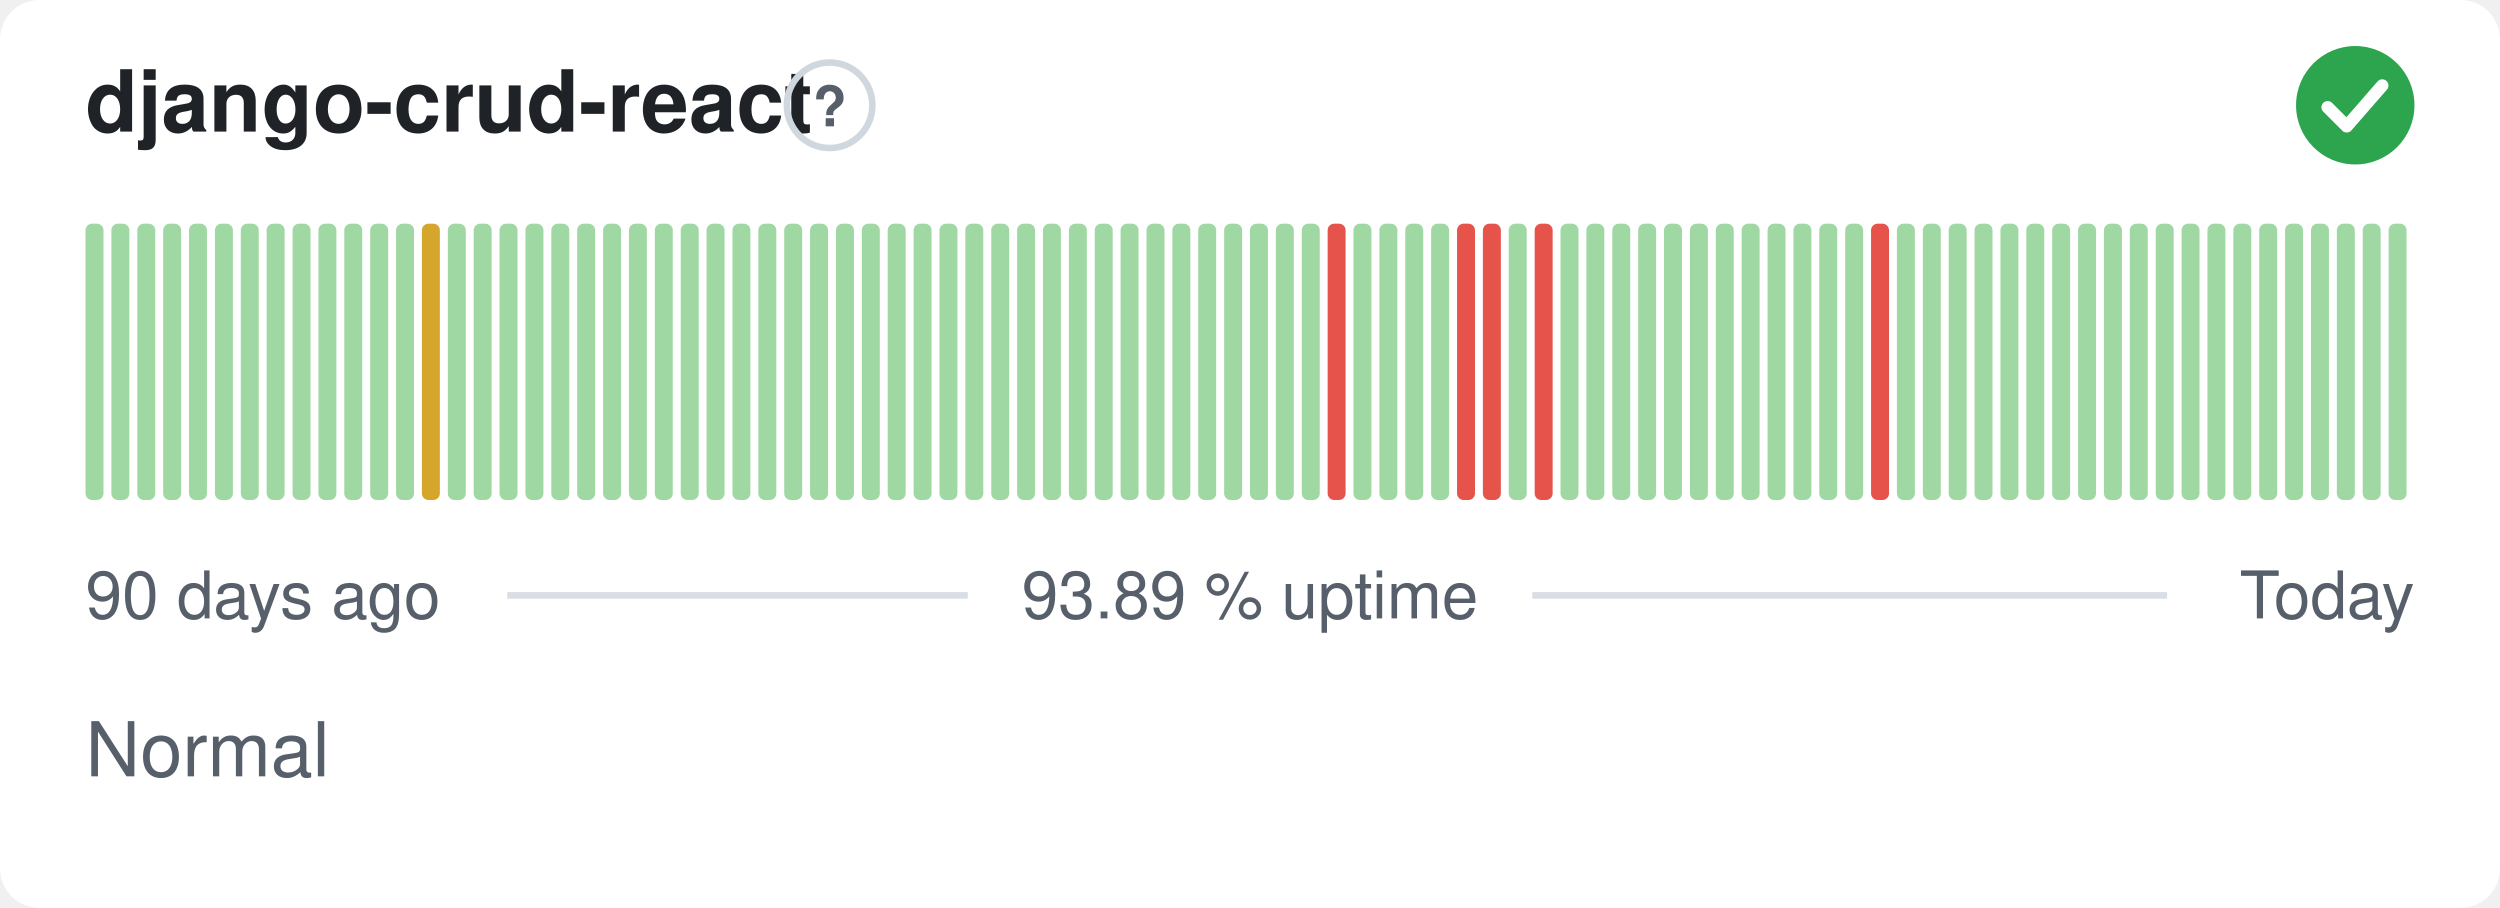
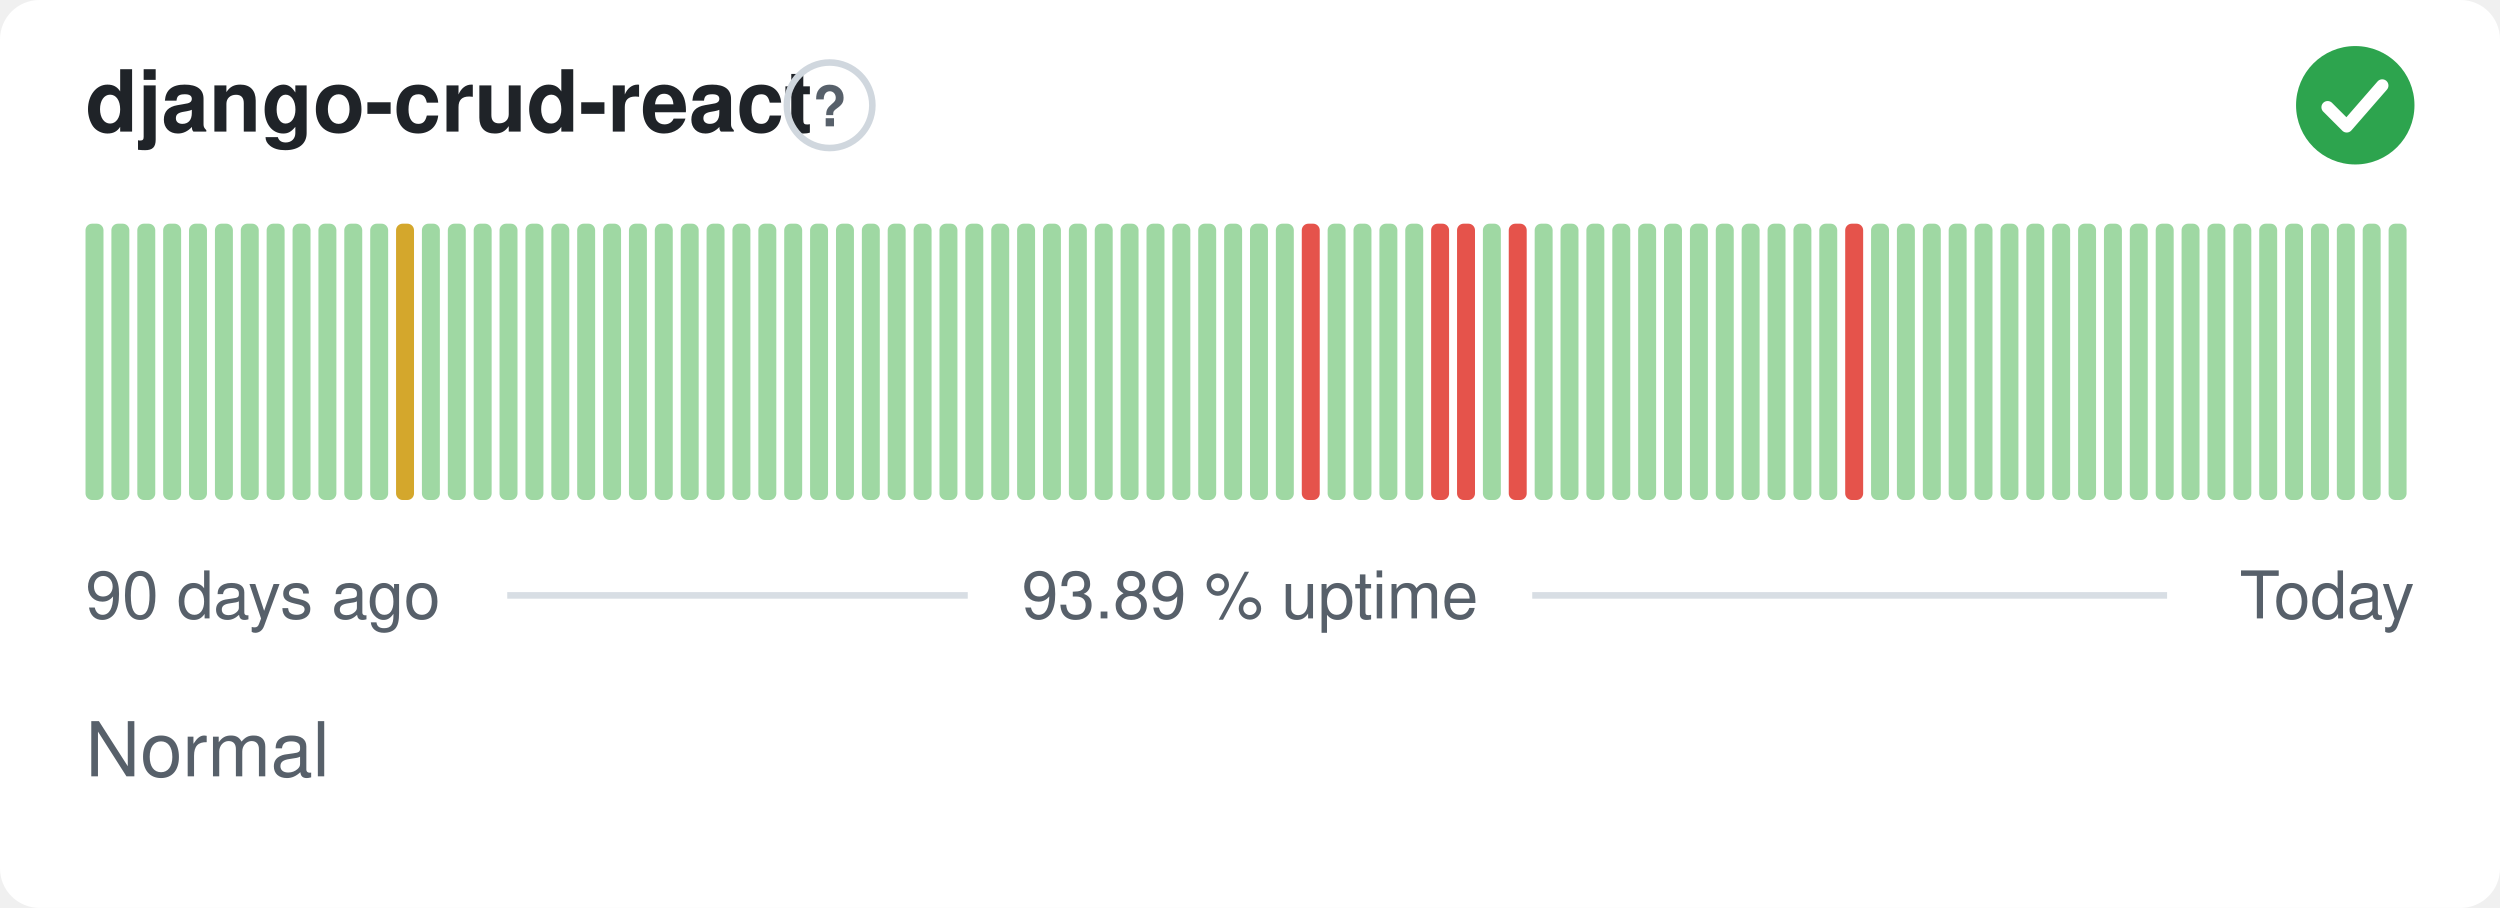
<svg xmlns="http://www.w3.org/2000/svg" width="380" height="138" viewBox="0 0 380 138" role="img" aria-label="django-crud-react: Normal, 93.89 % uptime over the last 90 days" font-family="-apple-system,BlinkMacSystemFont,'Segoe UI',Helvetica,Arial,sans-serif">
  <style>
    @media (prefers-color-scheme: dark) {
      .bg { fill: #0d1117 }
      .title { fill: #e6edf3 }
      .muted { fill: #8b949e }
      .hint { stroke: #30363d }
      .rule { stroke: #30363d }
      .nodata { fill: #21262d }
    }
  </style>
  <rect class="bg" width="380" height="138" rx="6" fill="#ffffff" />
  <text class="title" x="13" y="20" font-size="13" font-weight="600" fill="#1f2328">django-crud-react</text>
  <circle class="hint" cx="126.1" cy="16" r="6.5" fill="none" stroke="#d0d7de" stroke-width="1" />
  <text class="muted" x="126.1" y="19.2" text-anchor="middle" font-size="8.5" font-weight="700" fill="#57606a">?</text>
  <circle cx="358" cy="16" r="9" fill="#2da44e" />
  <path d="M353.80 16.30l2.90 2.90 5.40 -6.20" fill="none" stroke="#fff" stroke-width="1.89" stroke-linecap="round" stroke-linejoin="round" />
  <rect x="13.00" y="34.00" width="2.73" height="42.00" rx="1" fill="#9fd8a3" />
  <rect x="16.93" y="34.00" width="2.73" height="42.00" rx="1" fill="#9fd8a3" />
  <rect x="20.87" y="34.00" width="2.73" height="42.00" rx="1" fill="#9fd8a3" />
  <rect x="24.80" y="34.00" width="2.73" height="42.00" rx="1" fill="#9fd8a3" />
  <rect x="28.73" y="34.00" width="2.73" height="42.00" rx="1" fill="#9fd8a3" />
  <rect x="32.67" y="34.00" width="2.73" height="42.00" rx="1" fill="#9fd8a3" />
  <rect x="36.60" y="34.00" width="2.73" height="42.00" rx="1" fill="#9fd8a3" />
  <rect x="40.53" y="34.00" width="2.73" height="42.00" rx="1" fill="#9fd8a3" />
  <rect x="44.47" y="34.00" width="2.73" height="42.00" rx="1" fill="#9fd8a3" />
  <rect x="48.40" y="34.00" width="2.73" height="42.00" rx="1" fill="#9fd8a3" />
  <rect x="52.33" y="34.00" width="2.73" height="42.00" rx="1" fill="#9fd8a3" />
  <rect x="56.27" y="34.00" width="2.73" height="42.00" rx="1" fill="#9fd8a3" />
-   <rect x="60.20" y="34.00" width="2.73" height="42.00" rx="1" fill="#9fd8a3" />
-   <rect x="64.13" y="34.00" width="2.73" height="42.00" rx="1" fill="#d4a72c" />
+   <rect x="60.20" y="34.00" width="2.73" height="42.00" rx="1" fill="#d4a72c" />
+   <rect x="64.13" y="34.00" width="2.73" height="42.00" rx="1" fill="#9fd8a3" />
  <rect x="68.07" y="34.00" width="2.73" height="42.00" rx="1" fill="#9fd8a3" />
  <rect x="72.00" y="34.00" width="2.73" height="42.00" rx="1" fill="#9fd8a3" />
  <rect x="75.93" y="34.00" width="2.73" height="42.00" rx="1" fill="#9fd8a3" />
  <rect x="79.87" y="34.00" width="2.73" height="42.00" rx="1" fill="#9fd8a3" />
  <rect x="83.80" y="34.00" width="2.73" height="42.00" rx="1" fill="#9fd8a3" />
  <rect x="87.73" y="34.00" width="2.73" height="42.00" rx="1" fill="#9fd8a3" />
  <rect x="91.67" y="34.00" width="2.73" height="42.00" rx="1" fill="#9fd8a3" />
  <rect x="95.60" y="34.00" width="2.73" height="42.00" rx="1" fill="#9fd8a3" />
  <rect x="99.53" y="34.00" width="2.73" height="42.00" rx="1" fill="#9fd8a3" />
  <rect x="103.47" y="34.00" width="2.73" height="42.00" rx="1" fill="#9fd8a3" />
  <rect x="107.40" y="34.00" width="2.73" height="42.00" rx="1" fill="#9fd8a3" />
  <rect x="111.33" y="34.00" width="2.73" height="42.00" rx="1" fill="#9fd8a3" />
  <rect x="115.27" y="34.00" width="2.73" height="42.00" rx="1" fill="#9fd8a3" />
  <rect x="119.20" y="34.00" width="2.73" height="42.00" rx="1" fill="#9fd8a3" />
  <rect x="123.13" y="34.00" width="2.73" height="42.00" rx="1" fill="#9fd8a3" />
  <rect x="127.07" y="34.00" width="2.73" height="42.00" rx="1" fill="#9fd8a3" />
  <rect x="131.00" y="34.00" width="2.73" height="42.00" rx="1" fill="#9fd8a3" />
  <rect x="134.93" y="34.00" width="2.73" height="42.00" rx="1" fill="#9fd8a3" />
  <rect x="138.87" y="34.00" width="2.73" height="42.00" rx="1" fill="#9fd8a3" />
  <rect x="142.80" y="34.00" width="2.73" height="42.00" rx="1" fill="#9fd8a3" />
  <rect x="146.73" y="34.00" width="2.73" height="42.00" rx="1" fill="#9fd8a3" />
  <rect x="150.67" y="34.00" width="2.73" height="42.00" rx="1" fill="#9fd8a3" />
  <rect x="154.60" y="34.00" width="2.73" height="42.00" rx="1" fill="#9fd8a3" />
  <rect x="158.53" y="34.00" width="2.73" height="42.00" rx="1" fill="#9fd8a3" />
  <rect x="162.47" y="34.00" width="2.73" height="42.00" rx="1" fill="#9fd8a3" />
  <rect x="166.40" y="34.00" width="2.73" height="42.00" rx="1" fill="#9fd8a3" />
  <rect x="170.33" y="34.00" width="2.73" height="42.00" rx="1" fill="#9fd8a3" />
  <rect x="174.27" y="34.00" width="2.73" height="42.00" rx="1" fill="#9fd8a3" />
  <rect x="178.20" y="34.00" width="2.73" height="42.00" rx="1" fill="#9fd8a3" />
  <rect x="182.13" y="34.00" width="2.73" height="42.00" rx="1" fill="#9fd8a3" />
  <rect x="186.07" y="34.00" width="2.73" height="42.00" rx="1" fill="#9fd8a3" />
  <rect x="190.00" y="34.00" width="2.73" height="42.00" rx="1" fill="#9fd8a3" />
  <rect x="193.93" y="34.00" width="2.73" height="42.00" rx="1" fill="#9fd8a3" />
-   <rect x="197.87" y="34.00" width="2.73" height="42.00" rx="1" fill="#9fd8a3" />
-   <rect x="201.80" y="34.00" width="2.73" height="42.00" rx="1" fill="#e5534b" />
+   <rect x="197.87" y="34.00" width="2.73" height="42.00" rx="1" fill="#e5534b" />
+   <rect x="201.80" y="34.00" width="2.73" height="42.00" rx="1" fill="#9fd8a3" />
  <rect x="205.73" y="34.00" width="2.73" height="42.00" rx="1" fill="#9fd8a3" />
  <rect x="209.67" y="34.00" width="2.73" height="42.00" rx="1" fill="#9fd8a3" />
  <rect x="213.60" y="34.00" width="2.73" height="42.00" rx="1" fill="#9fd8a3" />
-   <rect x="217.53" y="34.00" width="2.73" height="42.00" rx="1" fill="#9fd8a3" />
+   <rect x="217.53" y="34.00" width="2.73" height="42.00" rx="1" fill="#e5534b" />
  <rect x="221.47" y="34.00" width="2.73" height="42.00" rx="1" fill="#e5534b" />
-   <rect x="225.40" y="34.00" width="2.73" height="42.00" rx="1" fill="#e5534b" />
-   <rect x="229.33" y="34.00" width="2.73" height="42.00" rx="1" fill="#9fd8a3" />
-   <rect x="233.27" y="34.00" width="2.73" height="42.00" rx="1" fill="#e5534b" />
+   <rect x="225.40" y="34.00" width="2.73" height="42.00" rx="1" fill="#9fd8a3" />
+   <rect x="229.33" y="34.00" width="2.73" height="42.00" rx="1" fill="#e5534b" />
+   <rect x="233.27" y="34.00" width="2.73" height="42.00" rx="1" fill="#9fd8a3" />
  <rect x="237.20" y="34.00" width="2.73" height="42.00" rx="1" fill="#9fd8a3" />
  <rect x="241.13" y="34.00" width="2.73" height="42.00" rx="1" fill="#9fd8a3" />
  <rect x="245.07" y="34.00" width="2.73" height="42.00" rx="1" fill="#9fd8a3" />
  <rect x="249.00" y="34.00" width="2.73" height="42.00" rx="1" fill="#9fd8a3" />
  <rect x="252.93" y="34.00" width="2.73" height="42.00" rx="1" fill="#9fd8a3" />
  <rect x="256.87" y="34.00" width="2.73" height="42.00" rx="1" fill="#9fd8a3" />
  <rect x="260.80" y="34.00" width="2.73" height="42.00" rx="1" fill="#9fd8a3" />
  <rect x="264.73" y="34.00" width="2.73" height="42.00" rx="1" fill="#9fd8a3" />
  <rect x="268.67" y="34.00" width="2.73" height="42.00" rx="1" fill="#9fd8a3" />
  <rect x="272.60" y="34.00" width="2.73" height="42.00" rx="1" fill="#9fd8a3" />
  <rect x="276.53" y="34.00" width="2.73" height="42.00" rx="1" fill="#9fd8a3" />
-   <rect x="280.47" y="34.00" width="2.73" height="42.00" rx="1" fill="#9fd8a3" />
-   <rect x="284.40" y="34.00" width="2.73" height="42.00" rx="1" fill="#e5534b" />
+   <rect x="280.47" y="34.00" width="2.73" height="42.00" rx="1" fill="#e5534b" />
+   <rect x="284.40" y="34.00" width="2.73" height="42.00" rx="1" fill="#9fd8a3" />
  <rect x="288.33" y="34.00" width="2.73" height="42.00" rx="1" fill="#9fd8a3" />
  <rect x="292.27" y="34.00" width="2.73" height="42.00" rx="1" fill="#9fd8a3" />
  <rect x="296.20" y="34.00" width="2.73" height="42.00" rx="1" fill="#9fd8a3" />
  <rect x="300.13" y="34.00" width="2.73" height="42.00" rx="1" fill="#9fd8a3" />
  <rect x="304.07" y="34.00" width="2.73" height="42.00" rx="1" fill="#9fd8a3" />
  <rect x="308.00" y="34.00" width="2.73" height="42.00" rx="1" fill="#9fd8a3" />
  <rect x="311.93" y="34.00" width="2.73" height="42.00" rx="1" fill="#9fd8a3" />
  <rect x="315.87" y="34.00" width="2.73" height="42.00" rx="1" fill="#9fd8a3" />
  <rect x="319.80" y="34.00" width="2.73" height="42.00" rx="1" fill="#9fd8a3" />
  <rect x="323.73" y="34.00" width="2.73" height="42.00" rx="1" fill="#9fd8a3" />
  <rect x="327.67" y="34.00" width="2.73" height="42.00" rx="1" fill="#9fd8a3" />
  <rect x="331.60" y="34.00" width="2.73" height="42.00" rx="1" fill="#9fd8a3" />
  <rect x="335.53" y="34.00" width="2.73" height="42.00" rx="1" fill="#9fd8a3" />
  <rect x="339.47" y="34.00" width="2.73" height="42.00" rx="1" fill="#9fd8a3" />
  <rect x="343.40" y="34.00" width="2.73" height="42.00" rx="1" fill="#9fd8a3" />
  <rect x="347.33" y="34.00" width="2.73" height="42.00" rx="1" fill="#9fd8a3" />
  <rect x="351.27" y="34.00" width="2.73" height="42.00" rx="1" fill="#9fd8a3" />
  <rect x="355.20" y="34.00" width="2.73" height="42.00" rx="1" fill="#9fd8a3" />
  <rect x="359.13" y="34.00" width="2.73" height="42.00" rx="1" fill="#9fd8a3" />
  <rect x="363.07" y="34.00" width="2.73" height="42.00" rx="1" fill="#9fd8a3" />
  <text class="muted" x="13" y="94" font-size="10" fill="#57606a">90 days ago</text>
  <text class="muted" x="190" y="94" text-anchor="middle" font-size="10" fill="#57606a">93.89 % uptime</text>
  <text class="muted" x="367" y="94" text-anchor="end" font-size="10" fill="#57606a">Today</text>
  <line class="rule" x1="77.1" y1="90.5" x2="147.1" y2="90.5" stroke="#d8dee4" stroke-width="1" />
  <line class="rule" x1="232.9" y1="90.5" x2="329.4" y2="90.5" stroke="#d8dee4" stroke-width="1" />
  <text class="muted" x="13" y="118" font-size="11.5" fill="#57606a">Normal</text>
</svg>
